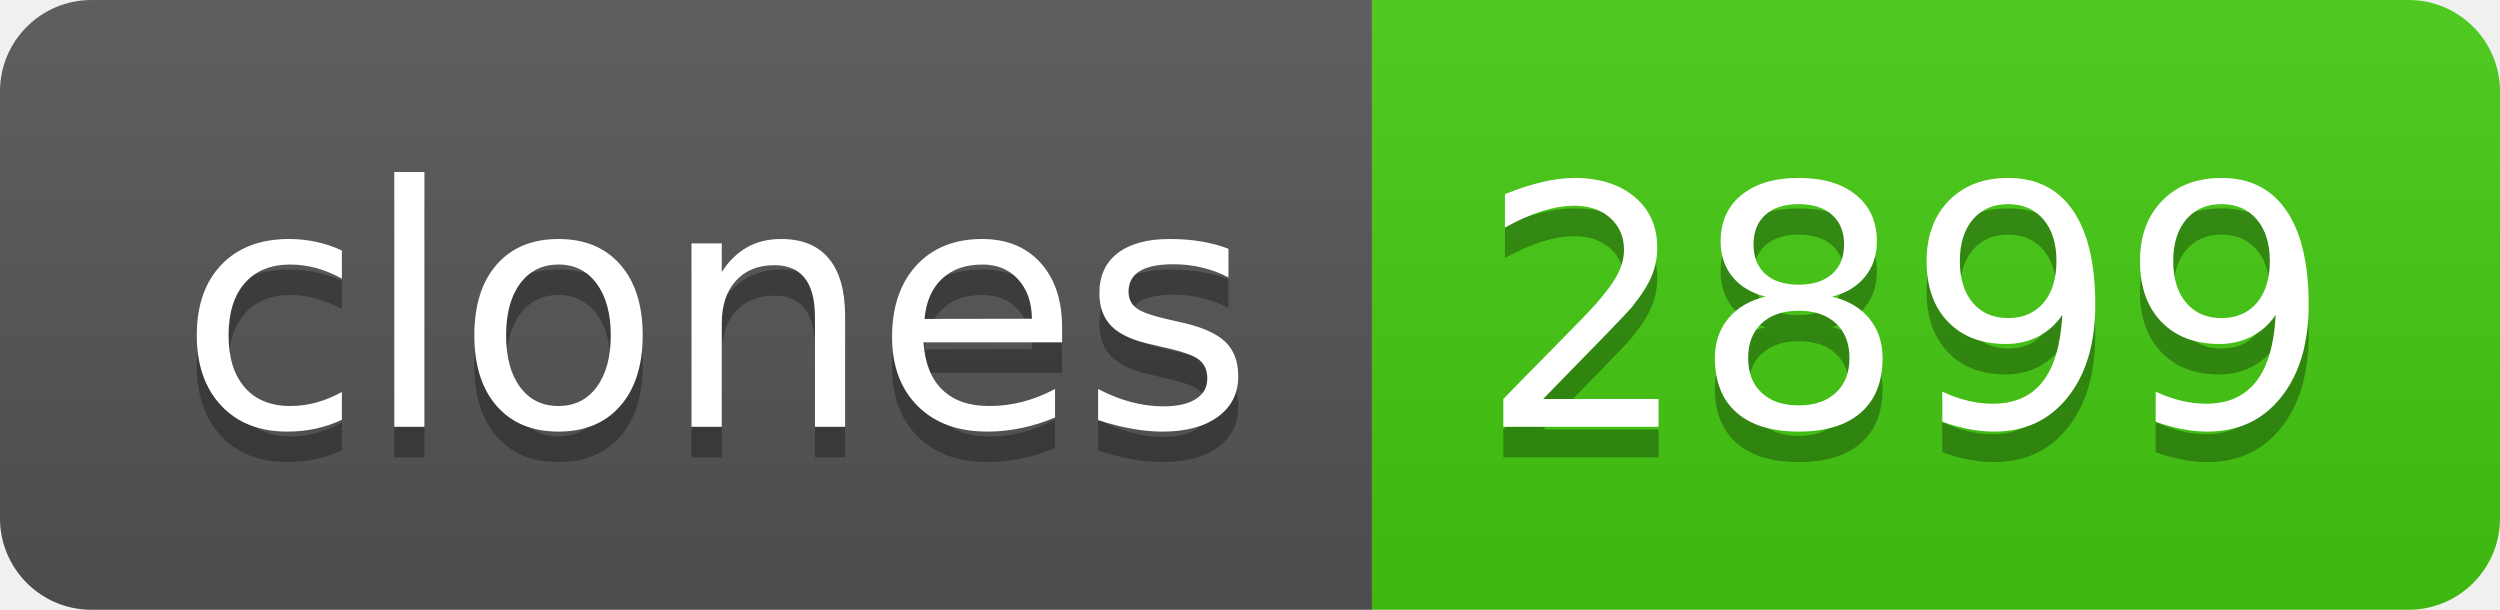
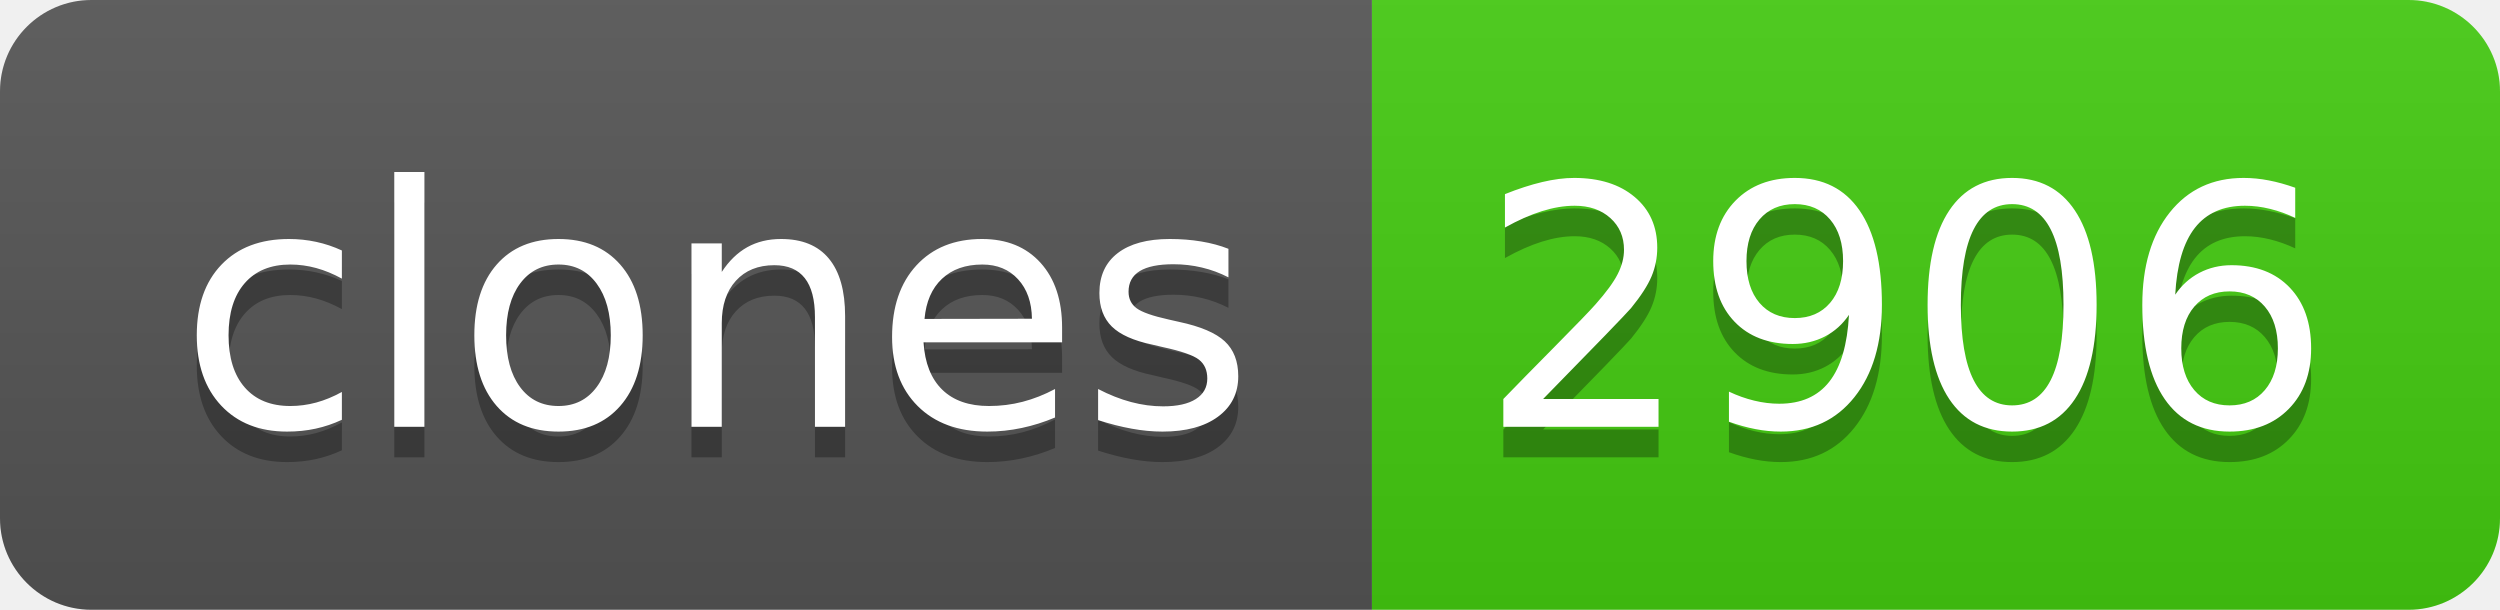
- <svg xmlns="http://www.w3.org/2000/svg" width="82" height="20" role="img" aria-label="clones: 2899">
+ <svg xmlns="http://www.w3.org/2000/svg" width="82" height="20" role="img" aria-label="clones: 2906">
  <linearGradient id="s" x2="0" y2="100%">
    <stop offset="0" stop-color="#bbb" stop-opacity=".1" />
    <stop offset="1" stop-opacity=".1" />
  </linearGradient>
  <clipPath id="r">
    <rect width="82" height="20" rx="3" fill="#fff" />
  </clipPath>
  <g clip-path="url(#r)">
    <rect width="45" height="20" fill="#555" />
    <rect x="45" width="37" height="20" fill="#4c1" />
    <rect width="82" height="20" fill="url(#s)" />
  </g>
  <g fill="#fff" text-anchor="middle" font-family="Verdana,Geneva,DejaVu Sans,sans-serif" text-rendering="geometricPrecision" font-size="110">
    <text aria-hidden="true" x="235" y="150" fill="#010101" fill-opacity=".3" transform="scale(.1)" textLength="350">clones</text>
    <text x="235" y="140" transform="scale(.1)" fill="#fff" textLength="350">clones</text>
-     <text aria-hidden="true" x="625" y="150" fill="#010101" fill-opacity=".3" transform="scale(.1)" textLength="270">2899</text>
-     <text x="625" y="140" transform="scale(.1)" fill="#fff" textLength="270">2899</text>
+     <text aria-hidden="true" x="625" y="150" fill="#010101" fill-opacity=".3" transform="scale(.1)" textLength="270">2906</text>
+     <text x="625" y="140" transform="scale(.1)" fill="#fff" textLength="270">2906</text>
  </g>
</svg>
